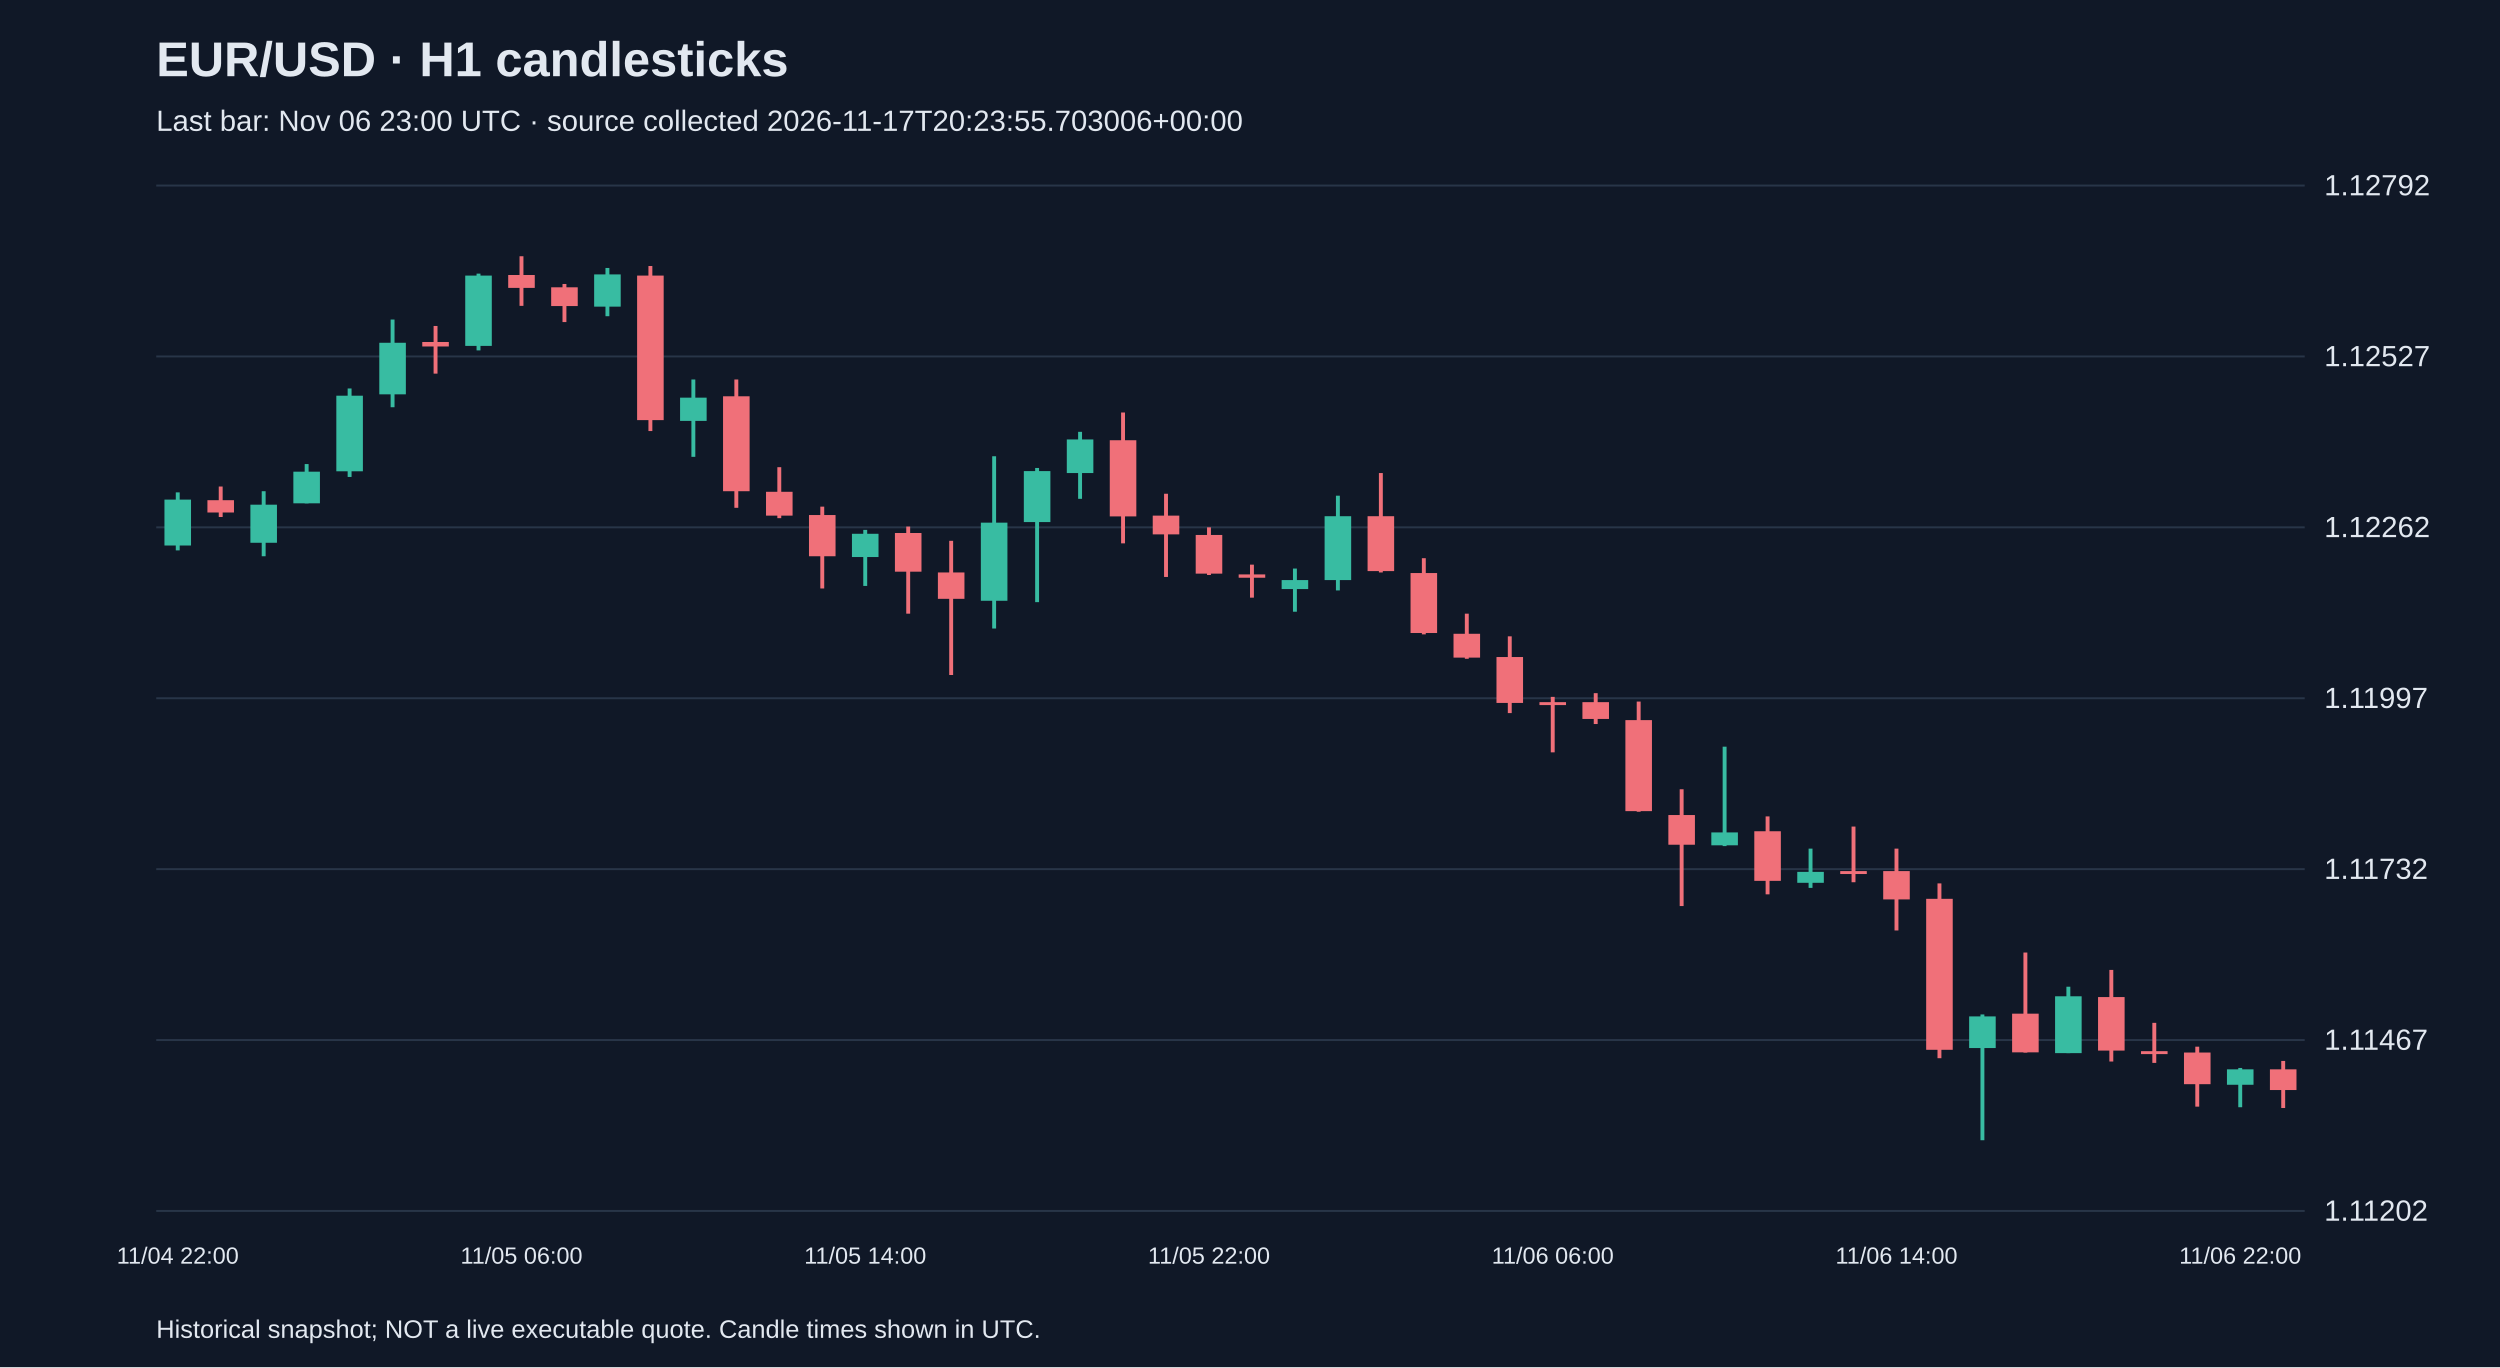
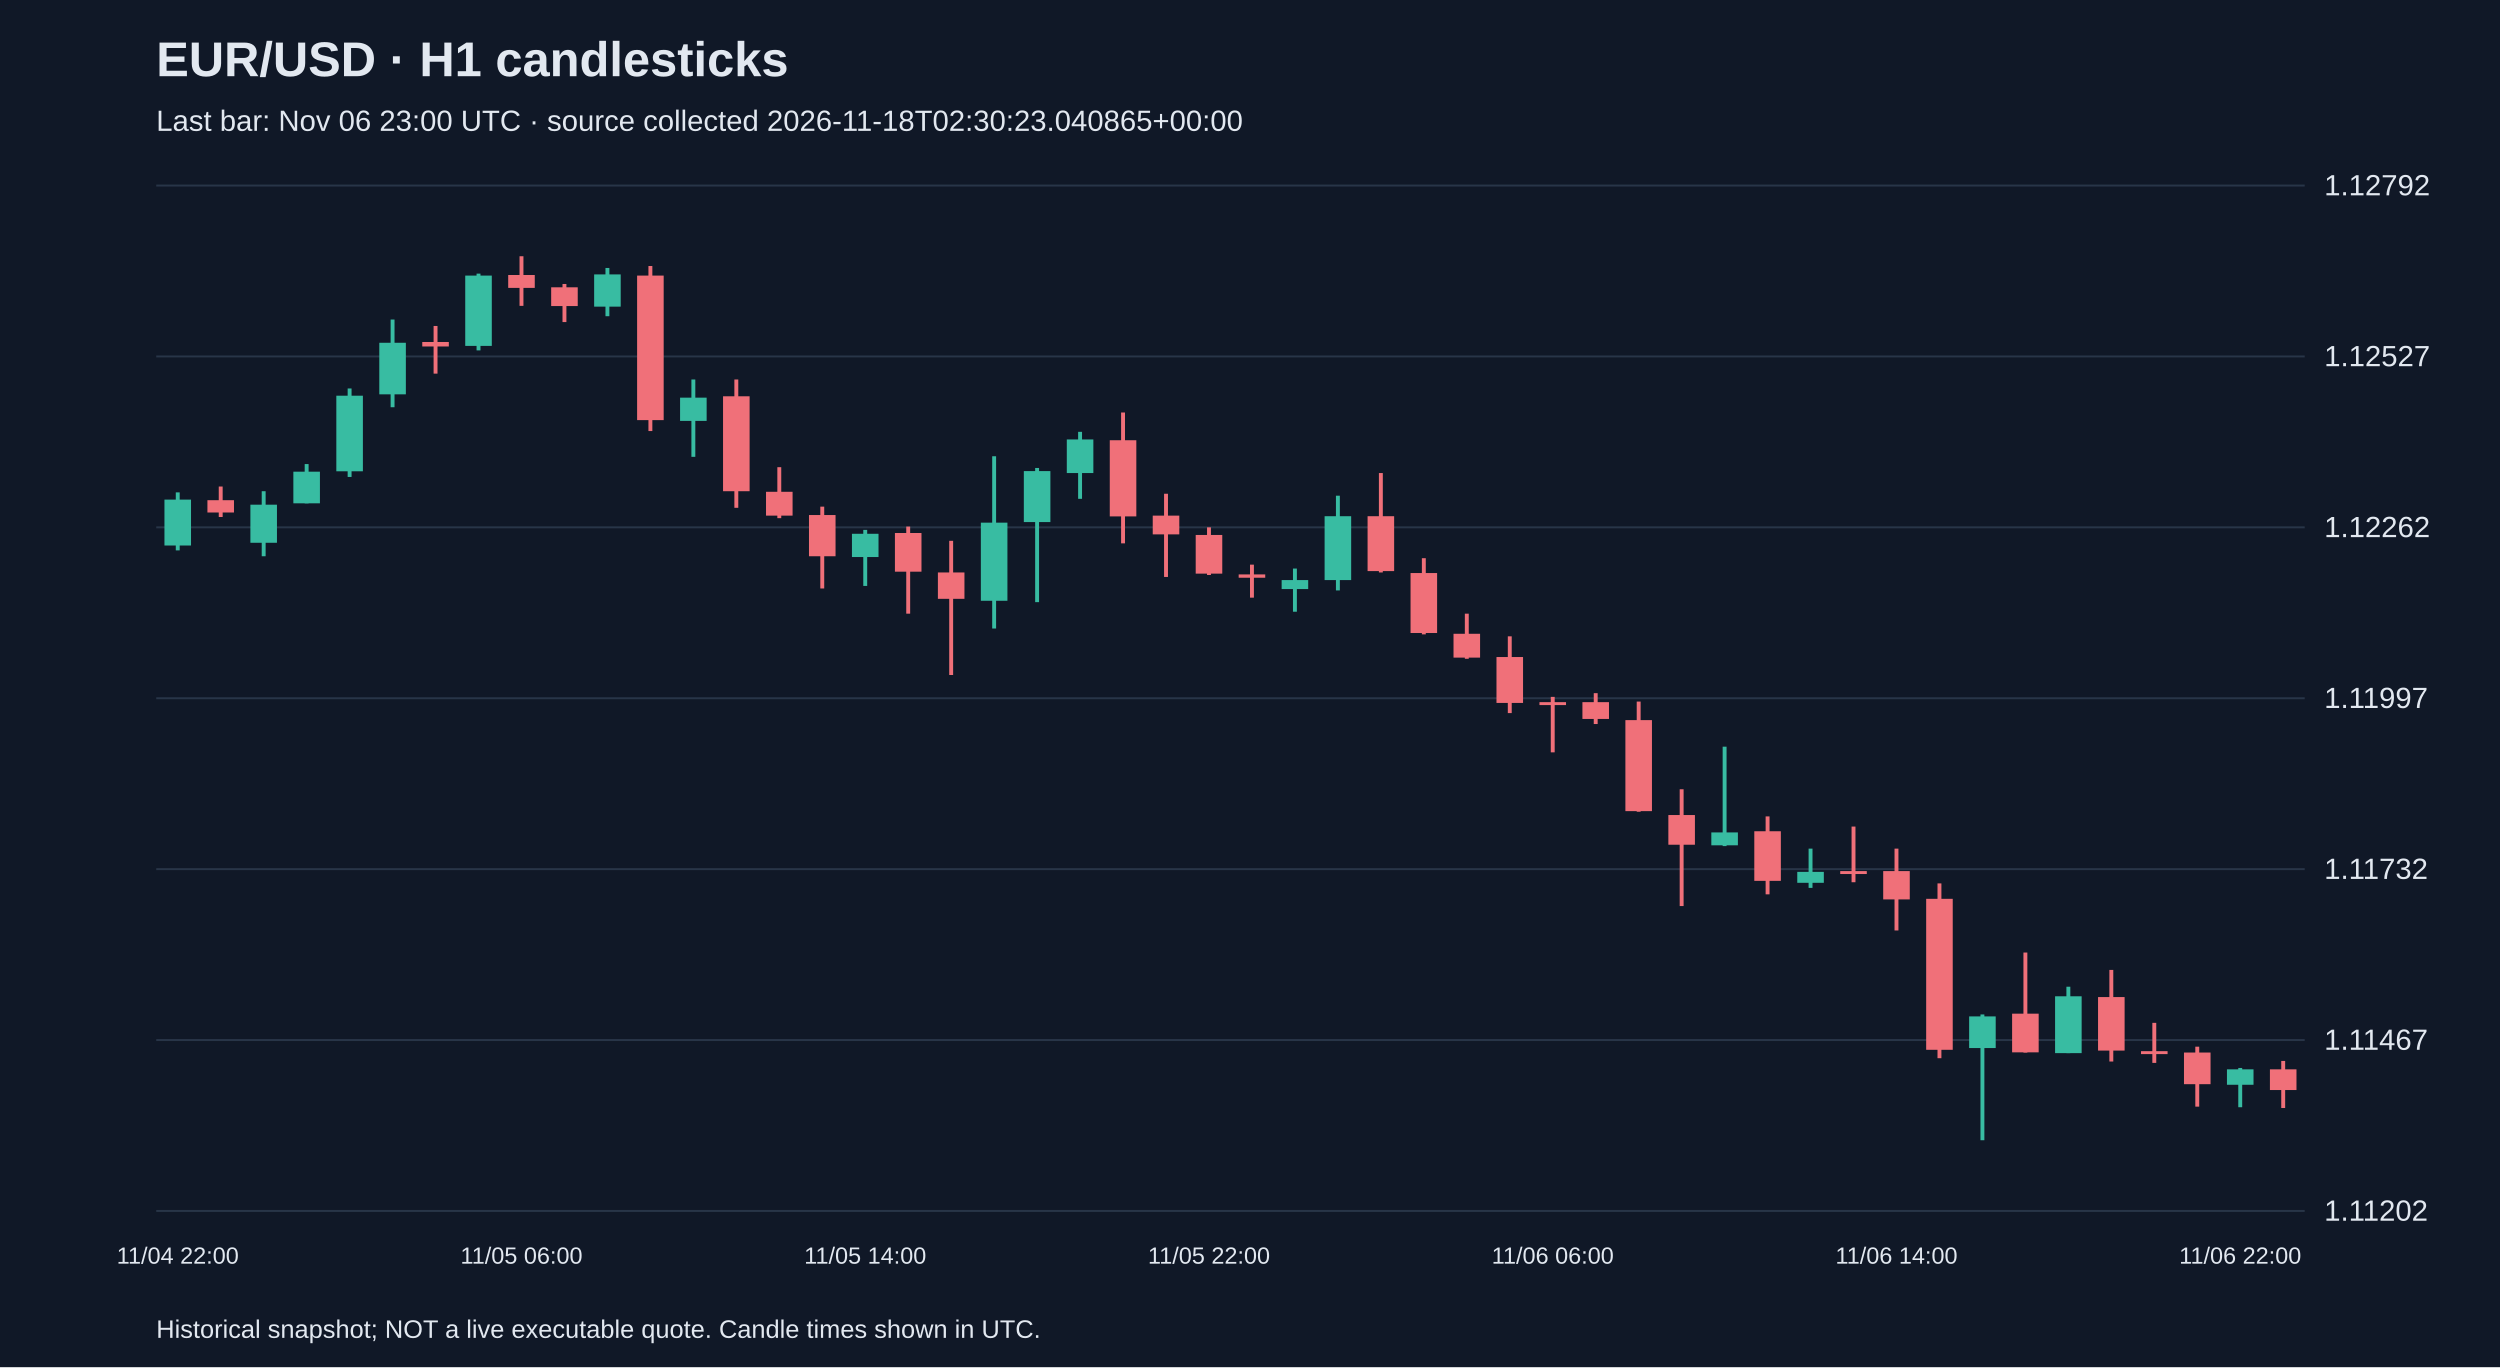
<svg xmlns="http://www.w3.org/2000/svg" viewBox="0 0 1280 700">
  <rect width="100%" height="100%" fill="#101827" />
  <style>text{font-family:Arial,sans-serif;fill:#e2e8f0}</style>
  <text x="80" y="39" font-size="25" font-weight="bold">EUR/USD · H1 candlesticks</text>
-   <text x="80" y="67" font-size="15" fill="#a6b1c5">Last bar: Nov 06 23:00 UTC · source collected 2026-11-17T20:23:55.703006+00:00</text>
+   <text x="80" y="67" font-size="15" fill="#a6b1c5">Last bar: Nov 06 23:00 UTC · source collected 2026-11-18T02:30:23.040865+00:00</text>
  <line x1="80" y1="620.0" x2="1180" y2="620.0" stroke="#283548" />
  <text x="1190" y="625.0" font-size="15">1.11202</text>
  <line x1="80" y1="532.5" x2="1180" y2="532.5" stroke="#283548" />
  <text x="1190" y="537.5" font-size="15">1.11467</text>
  <line x1="80" y1="445.0" x2="1180" y2="445.0" stroke="#283548" />
  <text x="1190" y="450.0" font-size="15">1.11732</text>
  <line x1="80" y1="357.5" x2="1180" y2="357.5" stroke="#283548" />
  <text x="1190" y="362.5" font-size="15">1.11997</text>
  <line x1="80" y1="270.0" x2="1180" y2="270.0" stroke="#283548" />
  <text x="1190" y="275.0" font-size="15">1.12262</text>
  <line x1="80" y1="182.5" x2="1180" y2="182.5" stroke="#283548" />
  <text x="1190" y="187.5" font-size="15">1.12527</text>
  <line x1="80" y1="95.0" x2="1180" y2="95.0" stroke="#283548" />
  <text x="1190" y="100.0" font-size="15">1.12792</text>
  <line x1="91.0" y1="252.1" x2="91.0" y2="281.8" stroke="#38bca2" stroke-width="2" />
  <rect x="84.2" y="255.8" width="13.6" height="23.5" fill="#38bca2" />
  <text x="91.0" y="647" text-anchor="middle" font-size="12">11/04 22:00</text>
  <line x1="113.0" y1="249.1" x2="113.0" y2="264.7" stroke="#f07079" stroke-width="2" />
  <rect x="106.2" y="256.1" width="13.6" height="6.3" fill="#f07079" />
  <line x1="135.0" y1="251.5" x2="135.0" y2="284.8" stroke="#38bca2" stroke-width="2" />
  <rect x="128.2" y="258.4" width="13.6" height="19.5" fill="#38bca2" />
  <line x1="157.0" y1="237.6" x2="157.0" y2="257.7" stroke="#38bca2" stroke-width="2" />
  <rect x="150.2" y="241.5" width="13.6" height="16.2" fill="#38bca2" />
  <line x1="179.0" y1="198.9" x2="179.0" y2="244.2" stroke="#38bca2" stroke-width="2" />
  <rect x="172.2" y="202.6" width="13.6" height="38.7" fill="#38bca2" />
  <line x1="201.0" y1="163.6" x2="201.0" y2="208.5" stroke="#38bca2" stroke-width="2" />
  <rect x="194.2" y="175.5" width="13.6" height="26.4" fill="#38bca2" />
  <line x1="223.0" y1="166.9" x2="223.0" y2="191.3" stroke="#f07079" stroke-width="2" />
  <rect x="216.2" y="175.1" width="13.6" height="2.3" fill="#f07079" />
  <line x1="245.0" y1="140.1" x2="245.0" y2="179.4" stroke="#38bca2" stroke-width="2" />
  <rect x="238.2" y="141.1" width="13.6" height="36.0" fill="#38bca2" />
  <line x1="267.0" y1="131.2" x2="267.0" y2="156.6" stroke="#f07079" stroke-width="2" />
  <rect x="260.2" y="140.8" width="13.6" height="6.6" fill="#f07079" />
  <text x="267.0" y="647" text-anchor="middle" font-size="12">11/05 06:00</text>
  <line x1="289.0" y1="145.4" x2="289.0" y2="164.9" stroke="#f07079" stroke-width="2" />
  <rect x="282.2" y="147.1" width="13.6" height="9.6" fill="#f07079" />
  <line x1="311.0" y1="137.2" x2="311.0" y2="161.9" stroke="#38bca2" stroke-width="2" />
  <rect x="304.2" y="140.5" width="13.6" height="16.5" fill="#38bca2" />
  <line x1="333.0" y1="136.2" x2="333.0" y2="220.7" stroke="#f07079" stroke-width="2" />
  <rect x="326.2" y="141.1" width="13.6" height="74.0" fill="#f07079" />
  <line x1="355.0" y1="194.3" x2="355.0" y2="233.9" stroke="#38bca2" stroke-width="2" />
  <rect x="348.2" y="203.6" width="13.6" height="11.9" fill="#38bca2" />
  <line x1="377.0" y1="194.3" x2="377.0" y2="260.0" stroke="#f07079" stroke-width="2" />
  <rect x="370.2" y="202.9" width="13.6" height="48.6" fill="#f07079" />
  <line x1="399.0" y1="239.2" x2="399.0" y2="265.3" stroke="#f07079" stroke-width="2" />
  <rect x="392.2" y="251.8" width="13.6" height="12.2" fill="#f07079" />
  <line x1="421.0" y1="259.4" x2="421.0" y2="301.3" stroke="#f07079" stroke-width="2" />
  <rect x="414.2" y="263.7" width="13.6" height="21.1" fill="#f07079" />
  <line x1="443.0" y1="271.3" x2="443.0" y2="300.0" stroke="#38bca2" stroke-width="2" />
  <rect x="436.2" y="273.3" width="13.6" height="11.9" fill="#38bca2" />
  <text x="443.0" y="647" text-anchor="middle" font-size="12">11/05 14:00</text>
  <line x1="465.0" y1="269.6" x2="465.0" y2="314.2" stroke="#f07079" stroke-width="2" />
  <rect x="458.2" y="272.9" width="13.6" height="19.8" fill="#f07079" />
  <line x1="487.0" y1="276.9" x2="487.0" y2="345.6" stroke="#f07079" stroke-width="2" />
  <rect x="480.2" y="293.1" width="13.6" height="13.5" fill="#f07079" />
  <line x1="509.0" y1="233.6" x2="509.0" y2="321.8" stroke="#38bca2" stroke-width="2" />
  <rect x="502.2" y="267.6" width="13.6" height="40.0" fill="#38bca2" />
  <line x1="531.0" y1="239.6" x2="531.0" y2="308.3" stroke="#38bca2" stroke-width="2" />
  <rect x="524.2" y="241.2" width="13.6" height="26.1" fill="#38bca2" />
  <line x1="553.0" y1="221.1" x2="553.0" y2="255.4" stroke="#38bca2" stroke-width="2" />
  <rect x="546.2" y="225.0" width="13.6" height="17.2" fill="#38bca2" />
  <line x1="575.0" y1="211.2" x2="575.0" y2="278.2" stroke="#f07079" stroke-width="2" />
  <rect x="568.2" y="225.4" width="13.6" height="39.0" fill="#f07079" />
  <line x1="597.0" y1="252.8" x2="597.0" y2="295.4" stroke="#f07079" stroke-width="2" />
  <rect x="590.2" y="264.0" width="13.6" height="9.6" fill="#f07079" />
  <line x1="619.0" y1="270.0" x2="619.0" y2="294.4" stroke="#f07079" stroke-width="2" />
  <rect x="612.2" y="273.9" width="13.6" height="19.8" fill="#f07079" />
  <text x="619.0" y="647" text-anchor="middle" font-size="12">11/05 22:00</text>
  <line x1="641.0" y1="289.1" x2="641.0" y2="306.0" stroke="#f07079" stroke-width="2" />
  <rect x="634.2" y="294.1" width="13.6" height="1.7" fill="#f07079" />
  <line x1="663.0" y1="291.1" x2="663.0" y2="313.2" stroke="#38bca2" stroke-width="2" />
  <rect x="656.2" y="297.0" width="13.6" height="4.6" fill="#38bca2" />
  <line x1="685.0" y1="253.8" x2="685.0" y2="302.3" stroke="#38bca2" stroke-width="2" />
  <rect x="678.2" y="264.3" width="13.6" height="32.7" fill="#38bca2" />
  <line x1="707.0" y1="242.2" x2="707.0" y2="293.1" stroke="#f07079" stroke-width="2" />
  <rect x="700.2" y="264.3" width="13.6" height="28.1" fill="#f07079" />
  <line x1="729.0" y1="285.8" x2="729.0" y2="324.8" stroke="#f07079" stroke-width="2" />
  <rect x="722.2" y="293.4" width="13.6" height="30.7" fill="#f07079" />
  <line x1="751.0" y1="314.2" x2="751.0" y2="337.3" stroke="#f07079" stroke-width="2" />
  <rect x="744.2" y="324.5" width="13.6" height="12.2" fill="#f07079" />
  <line x1="773.0" y1="325.8" x2="773.0" y2="365.1" stroke="#f07079" stroke-width="2" />
  <rect x="766.2" y="336.4" width="13.6" height="23.5" fill="#f07079" />
  <line x1="795.0" y1="356.8" x2="795.0" y2="385.2" stroke="#f07079" stroke-width="2" />
  <rect x="788.2" y="359.5" width="13.6" height="1.5" fill="#f07079" />
  <text x="795.0" y="647" text-anchor="middle" font-size="12">11/06 06:00</text>
  <line x1="817.0" y1="354.9" x2="817.0" y2="370.7" stroke="#f07079" stroke-width="2" />
  <rect x="810.2" y="359.5" width="13.6" height="8.6" fill="#f07079" />
  <line x1="839.0" y1="359.2" x2="839.0" y2="415.6" stroke="#f07079" stroke-width="2" />
  <rect x="832.2" y="368.7" width="13.6" height="46.6" fill="#f07079" />
  <line x1="861.0" y1="404.1" x2="861.0" y2="463.9" stroke="#f07079" stroke-width="2" />
  <rect x="854.2" y="417.3" width="13.6" height="15.2" fill="#f07079" />
  <line x1="883.0" y1="382.3" x2="883.0" y2="433.2" stroke="#38bca2" stroke-width="2" />
  <rect x="876.2" y="426.2" width="13.6" height="6.6" fill="#38bca2" />
  <line x1="905.0" y1="418.0" x2="905.0" y2="457.9" stroke="#f07079" stroke-width="2" />
  <rect x="898.2" y="425.6" width="13.6" height="25.4" fill="#f07079" />
  <line x1="927.0" y1="434.5" x2="927.0" y2="454.6" stroke="#38bca2" stroke-width="2" />
  <rect x="920.2" y="446.4" width="13.6" height="5.6" fill="#38bca2" />
  <line x1="949.0" y1="423.2" x2="949.0" y2="451.7" stroke="#f07079" stroke-width="2" />
  <rect x="942.2" y="446.0" width="13.6" height="1.5" fill="#f07079" />
  <line x1="971.0" y1="434.5" x2="971.0" y2="476.4" stroke="#f07079" stroke-width="2" />
  <rect x="964.2" y="446.0" width="13.6" height="14.5" fill="#f07079" />
  <text x="971.0" y="647" text-anchor="middle" font-size="12">11/06 14:00</text>
  <line x1="993.0" y1="452.3" x2="993.0" y2="541.8" stroke="#f07079" stroke-width="2" />
  <rect x="986.2" y="460.2" width="13.6" height="77.3" fill="#f07079" />
  <line x1="1015.0" y1="519.4" x2="1015.0" y2="583.8" stroke="#38bca2" stroke-width="2" />
  <rect x="1008.2" y="520.4" width="13.6" height="16.2" fill="#38bca2" />
  <line x1="1037.0" y1="487.7" x2="1037.0" y2="538.9" stroke="#f07079" stroke-width="2" />
  <rect x="1030.2" y="519.0" width="13.6" height="19.8" fill="#f07079" />
  <line x1="1059.0" y1="505.2" x2="1059.0" y2="539.2" stroke="#38bca2" stroke-width="2" />
  <rect x="1052.2" y="510.1" width="13.6" height="29.1" fill="#38bca2" />
  <line x1="1081.0" y1="496.6" x2="1081.0" y2="543.5" stroke="#f07079" stroke-width="2" />
  <rect x="1074.2" y="510.5" width="13.6" height="27.4" fill="#f07079" />
  <line x1="1103.0" y1="523.7" x2="1103.0" y2="544.2" stroke="#f07079" stroke-width="2" />
  <rect x="1096.2" y="538.2" width="13.6" height="1.5" fill="#f07079" />
  <line x1="1125.0" y1="535.9" x2="1125.0" y2="566.6" stroke="#f07079" stroke-width="2" />
  <rect x="1118.2" y="538.9" width="13.6" height="16.2" fill="#f07079" />
  <line x1="1147.0" y1="546.8" x2="1147.0" y2="566.9" stroke="#38bca2" stroke-width="2" />
  <rect x="1140.2" y="547.5" width="13.6" height="7.9" fill="#38bca2" />
  <text x="1147.0" y="647" text-anchor="middle" font-size="12">11/06 22:00</text>
  <line x1="1169.0" y1="543.2" x2="1169.0" y2="567.3" stroke="#f07079" stroke-width="2" />
  <rect x="1162.2" y="547.5" width="13.6" height="10.6" fill="#f07079" />
  <text x="80" y="685" font-size="13">Historical snapshot; NOT a live executable quote. Candle times shown in UTC.</text>
</svg>
